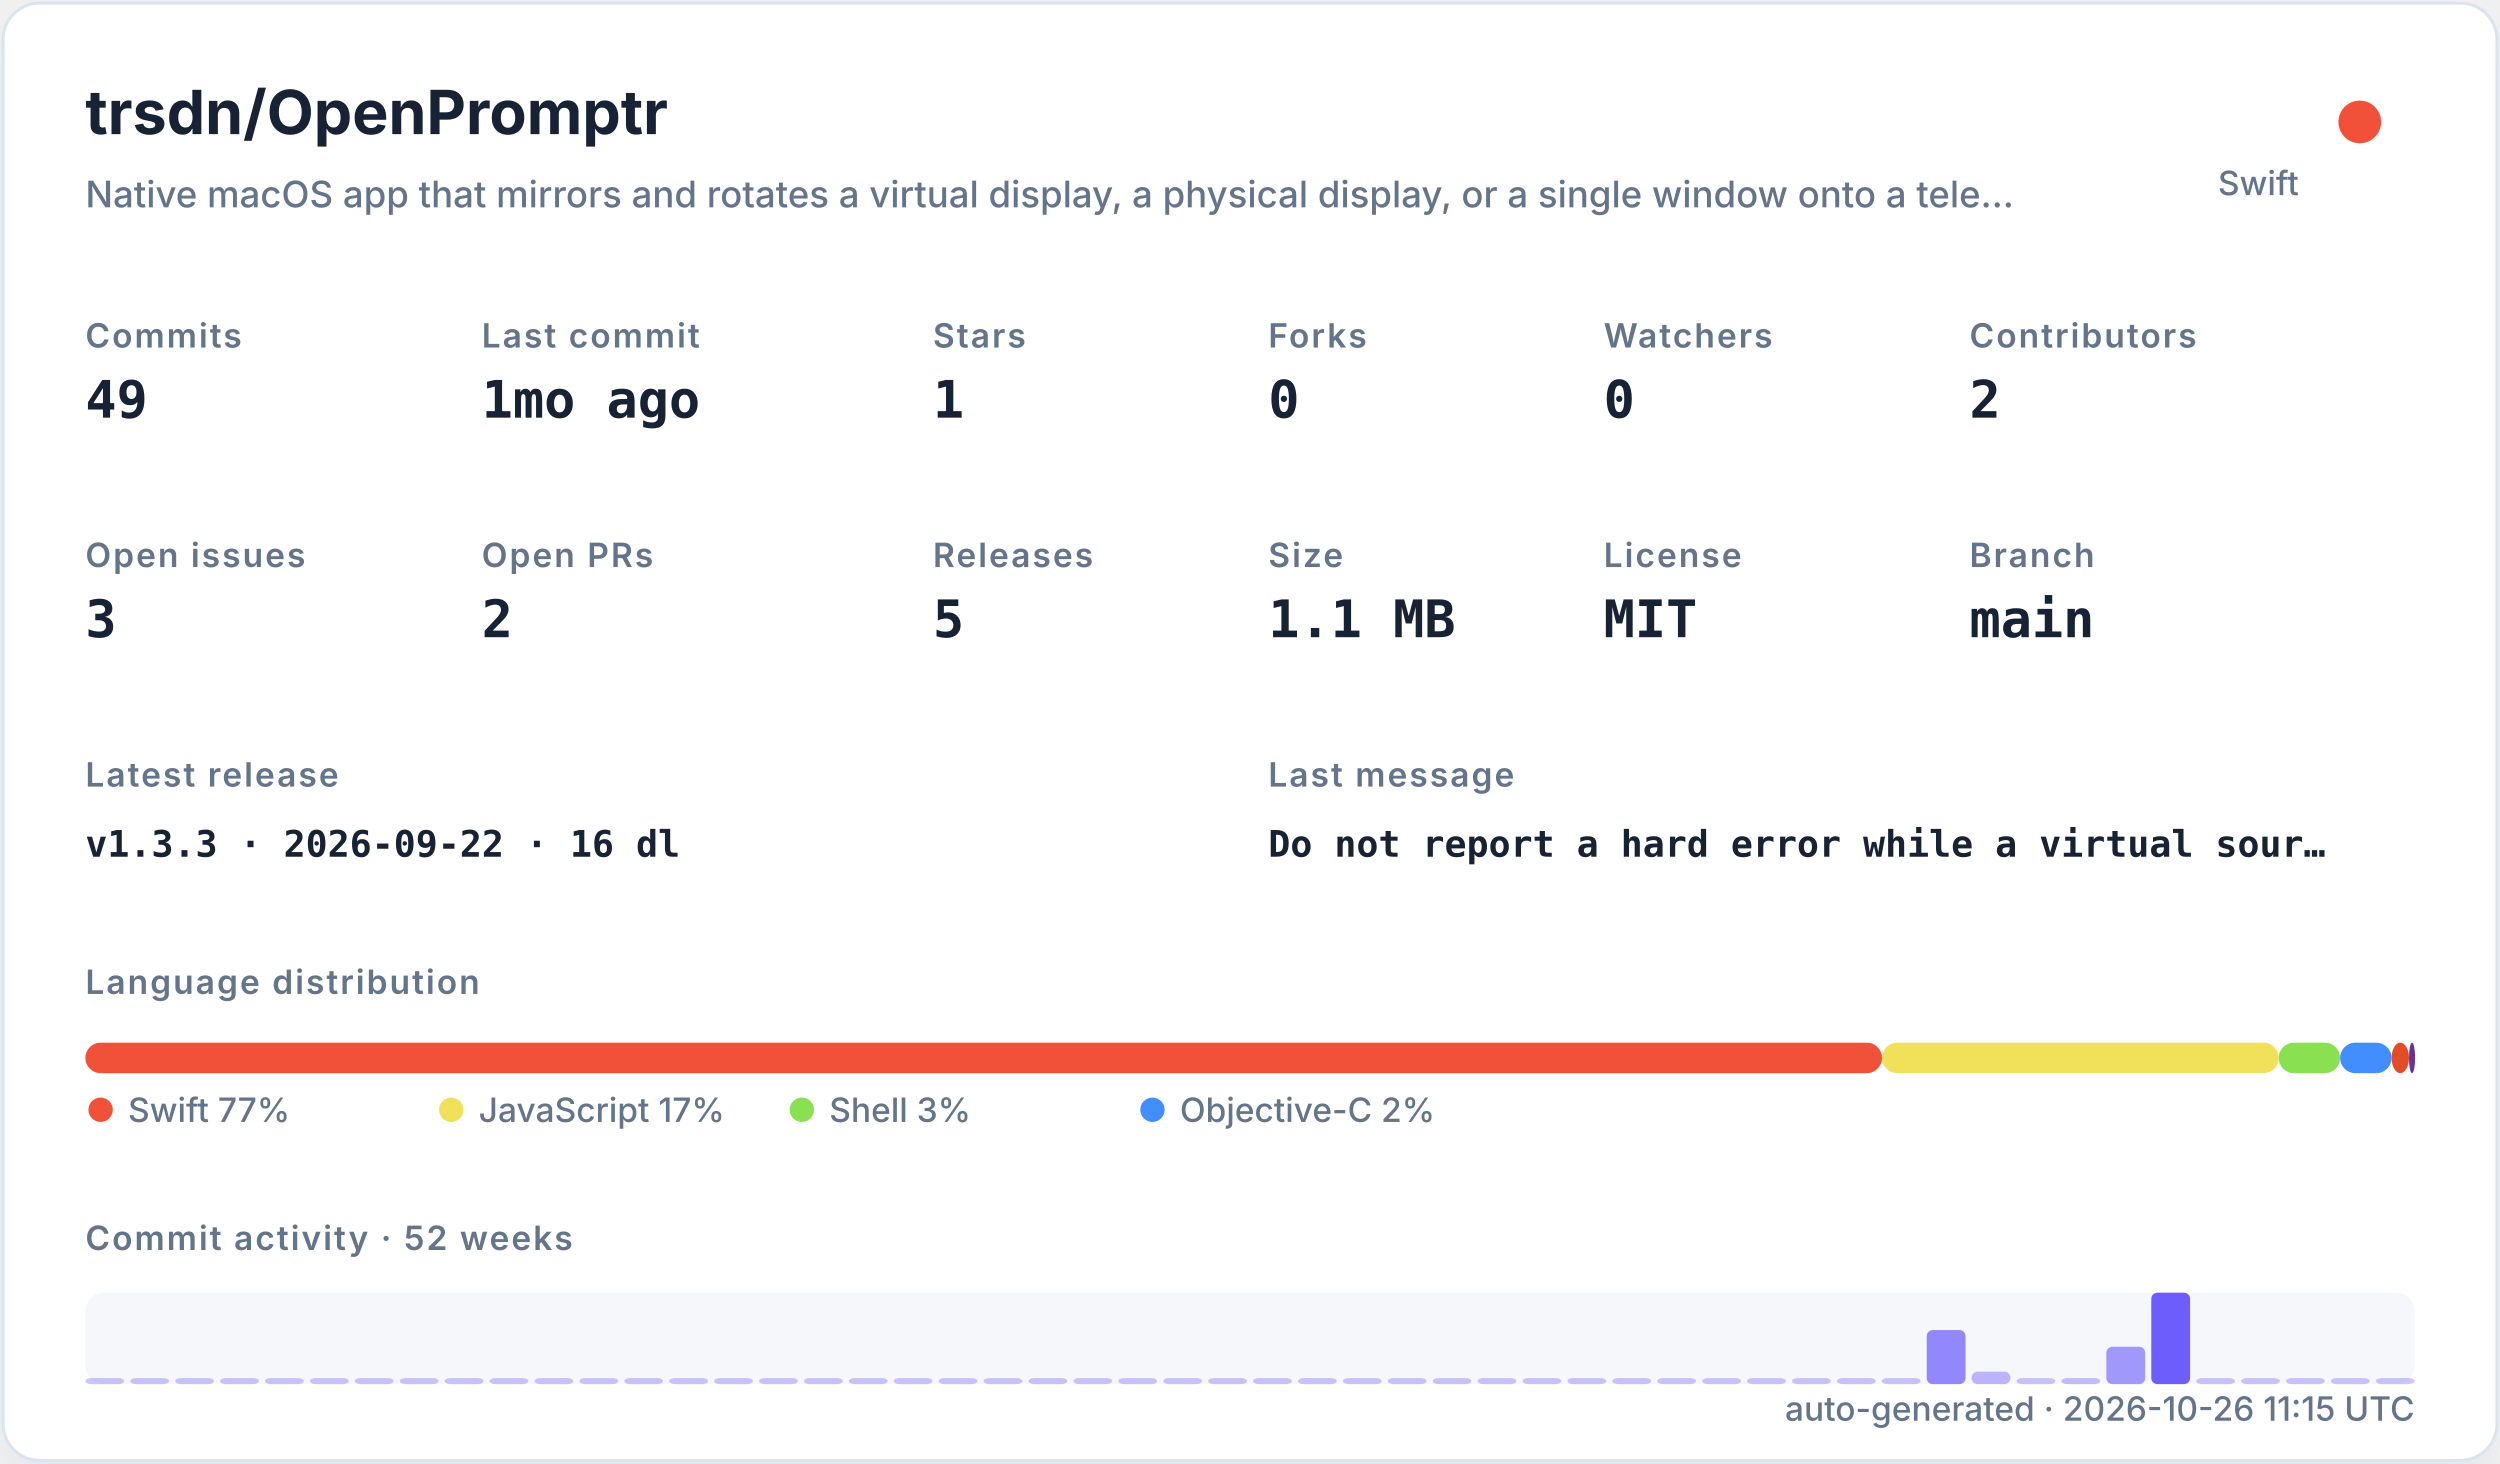
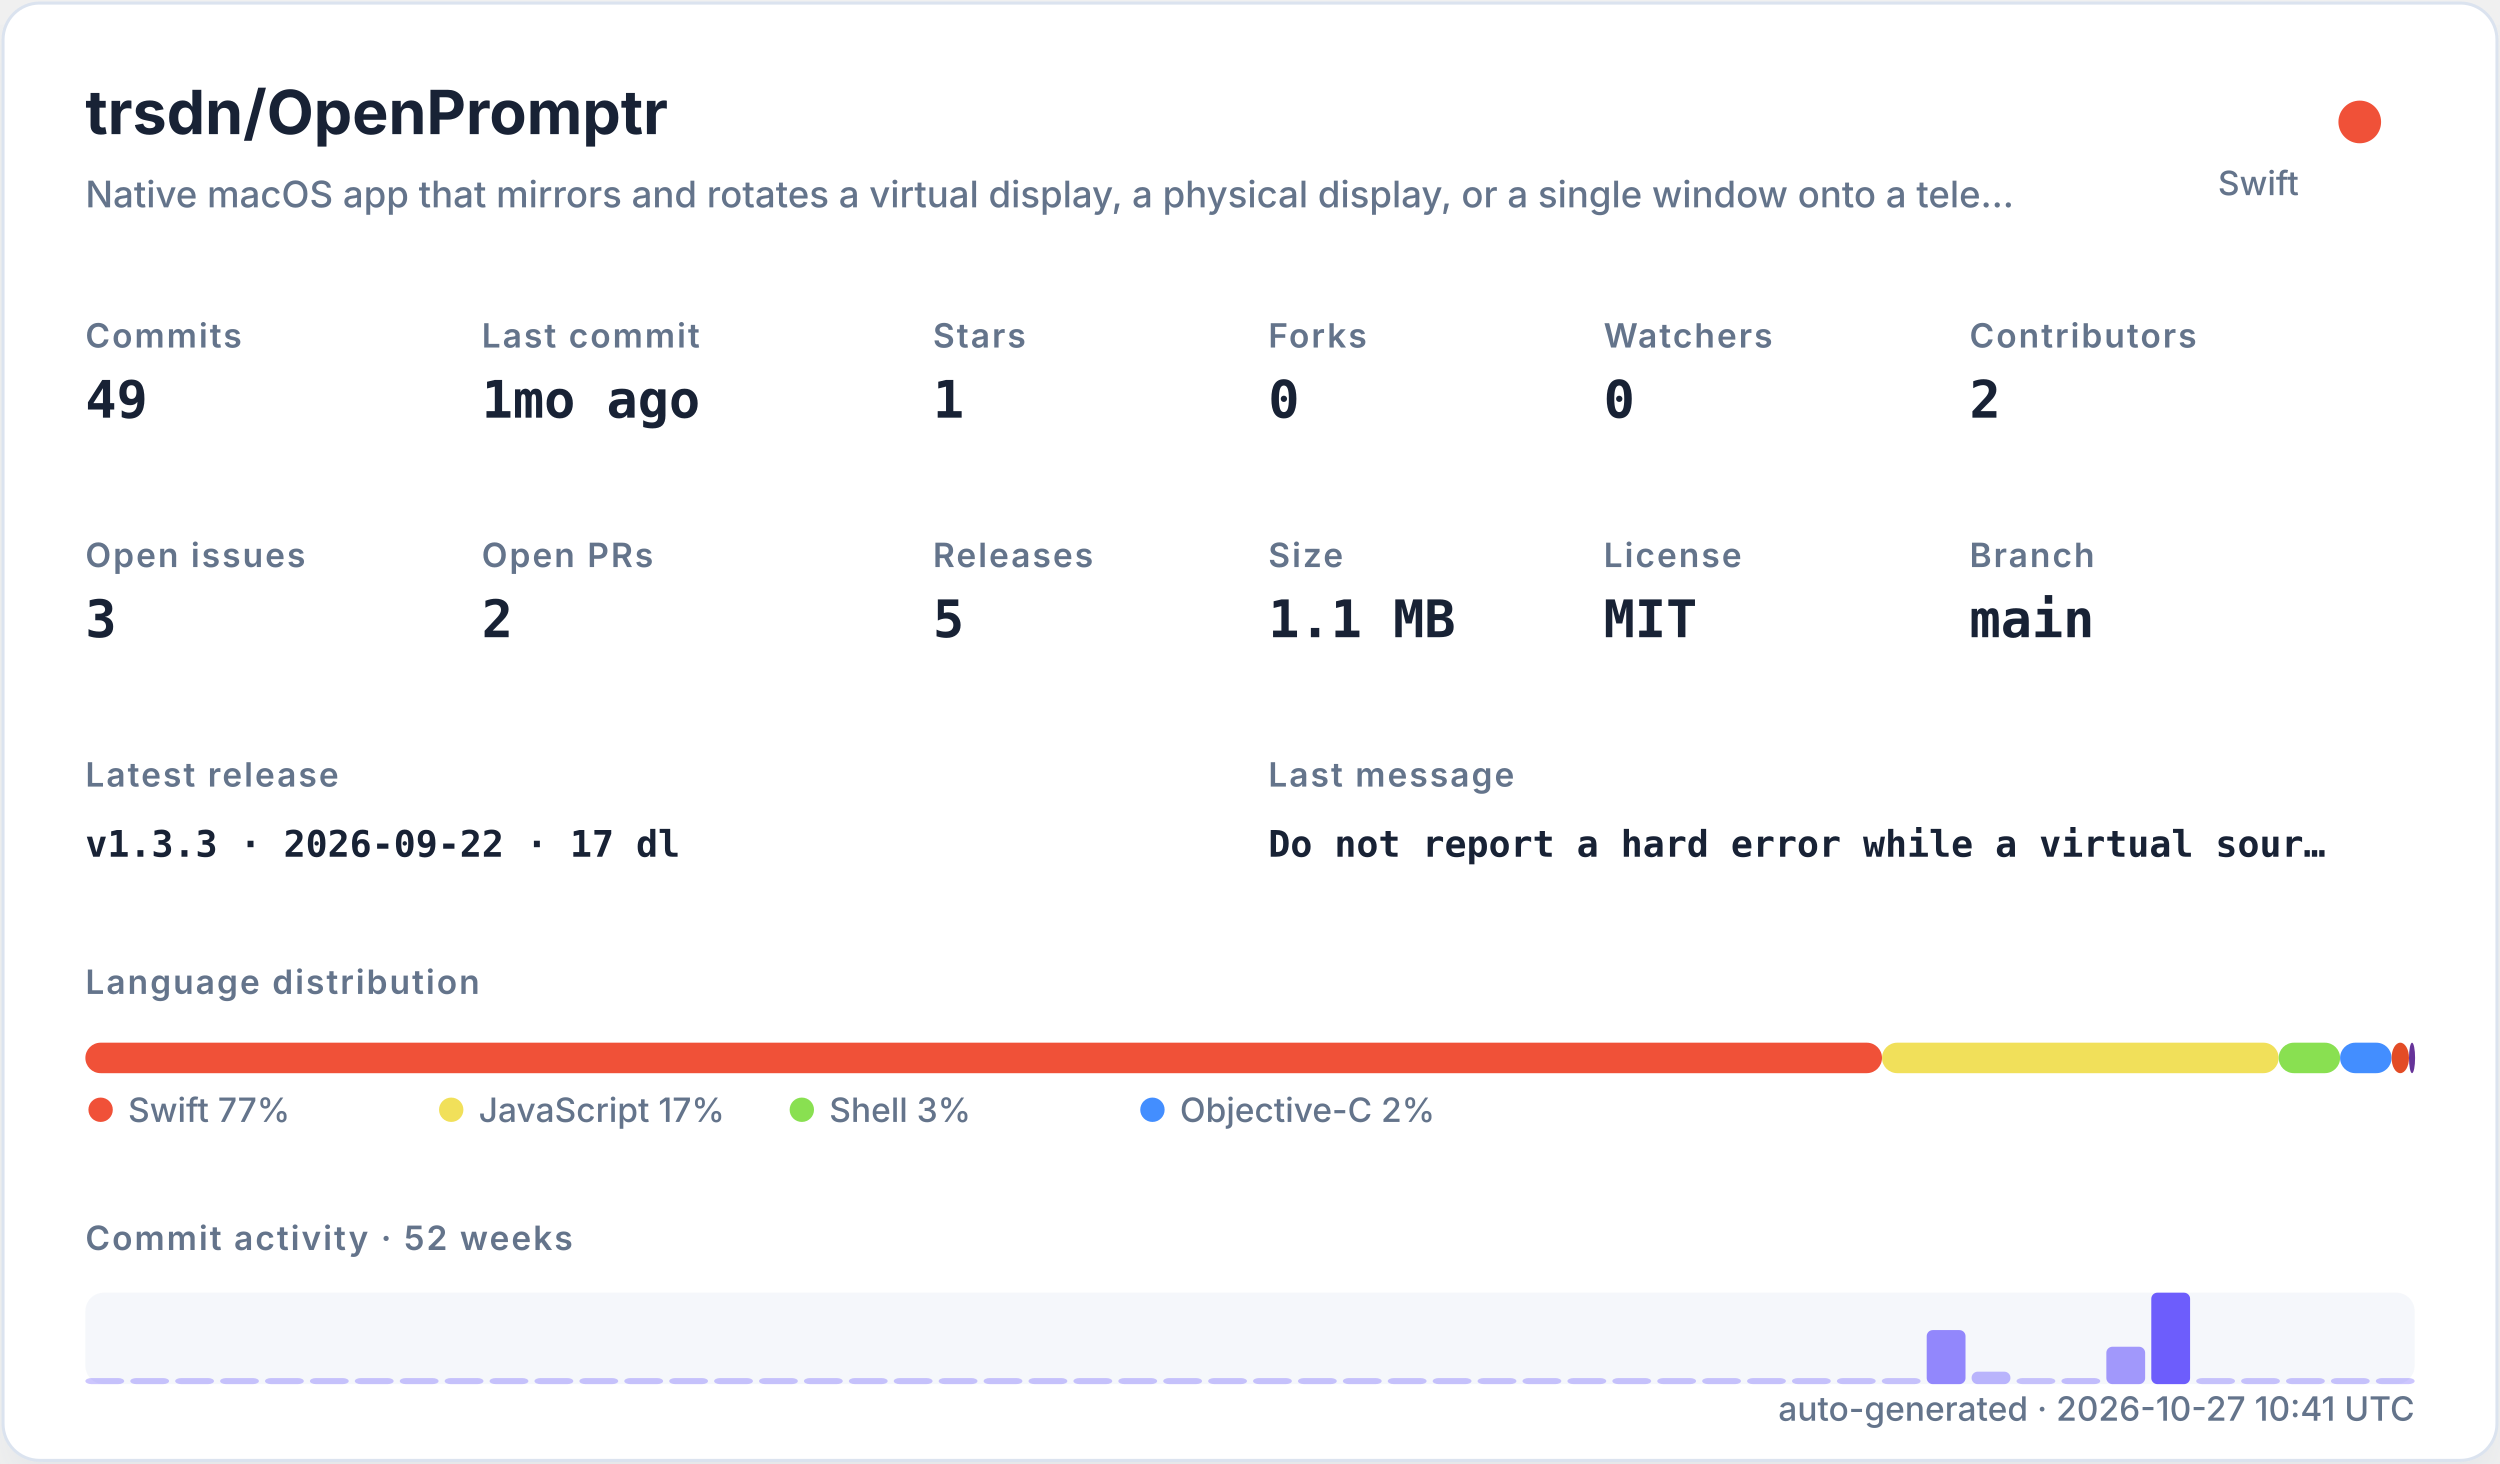
<svg xmlns="http://www.w3.org/2000/svg" width="820" height="480" viewBox="0 0 820 480" role="img">
  <defs>
    <filter id="shadow" x="-10%" y="-10%" width="120%" height="120%">
      <feDropShadow dx="0" dy="8" stdDeviation="10" flood-color="#94a3b8" flood-opacity="0.16" />
    </filter>
    <style>
    .title { font: 700 20px -apple-system,BlinkMacSystemFont,"Segoe UI",sans-serif; fill: #182235; }
    .subtitle { font: 500 12px -apple-system,BlinkMacSystemFont,"Segoe UI",sans-serif; fill: #64748b; }
    .label { font: 600 11px -apple-system,BlinkMacSystemFont,"Segoe UI",sans-serif; fill: #64748b; text-transform: uppercase; letter-spacing: .06em; }
    .value { font: 700 17px ui-monospace,SFMono-Regular,Menlo,monospace; fill: #182235; }
    .small { font: 500 11px -apple-system,BlinkMacSystemFont,"Segoe UI",sans-serif; fill: #64748b; }
    .tiny { font: 500 10px -apple-system,BlinkMacSystemFont,"Segoe UI",sans-serif; fill: #64748b; }
    .mono { font: 650 12px ui-monospace,SFMono-Regular,Menlo,monospace; fill: #182235; }
  </style>
  </defs>
  <rect x="1" y="1" width="818" height="478" rx="12" fill="#ffffff" stroke="#dbe3ef" filter="url(#shadow)" />
  <text x="28" y="44" class="title">trsdn/OpenPromptr</text>
  <text x="28" y="68" class="subtitle">Native macOS app that mirrors and rotates a virtual display, a physical display, or a single window onto a tele…</text>
  <circle cx="774" cy="40" r="7" fill="#F05138" />
  <text x="754" y="64" text-anchor="end" class="small">Swift</text>
  <text x="28" y="114" class="label">Commits</text>
  <text x="28" y="137" class="value">49</text>
  <text x="158" y="114" class="label">Last commit</text>
  <text x="158" y="137" class="value">1mo ago</text>
  <text x="306" y="114" class="label">Stars</text>
  <text x="306" y="137" class="value">1</text>
  <text x="416" y="114" class="label">Forks</text>
  <text x="416" y="137" class="value">0</text>
  <text x="526" y="114" class="label">Watchers</text>
  <text x="526" y="137" class="value">0</text>
  <text x="646" y="114" class="label">Contributors</text>
  <text x="646" y="137" class="value">2</text>
  <text x="28" y="186" class="label">Open issues</text>
  <text x="28" y="209" class="value">3</text>
  <text x="158" y="186" class="label">Open PRs</text>
  <text x="158" y="209" class="value">2</text>
  <text x="306" y="186" class="label">Releases</text>
  <text x="306" y="209" class="value">5</text>
  <text x="416" y="186" class="label">Size</text>
  <text x="416" y="209" class="value">1.1 MB</text>
  <text x="526" y="186" class="label">License</text>
  <text x="526" y="209" class="value">MIT</text>
  <text x="646" y="186" class="label">Branch</text>
  <text x="646" y="209" class="value">main</text>
  <text x="28" y="258" class="label">Latest release</text>
-   <text x="28" y="281" class="mono">v1.3.3 · 2026-09-22 · 16 dl</text>
+   <text x="28" y="281" class="mono">v1.3.3 · 2026-09-22 · 17 dl</text>
  <text x="416" y="258" class="label">Last message</text>
  <text x="416" y="281" class="mono">Do not report a hard error while a virtual sour…</text>
  <text x="28" y="326" class="label">Language distribution</text>
  <rect x="28.00" y="342" width="589.30" height="10" rx="5" fill="#F05138" />
  <rect x="617.30" y="342" width="130.10" height="10" rx="5" fill="#f1e05a" />
  <rect x="747.41" y="342" width="20.14" height="10" rx="5" fill="#89e051" />
  <rect x="767.55" y="342" width="16.88" height="10" rx="5" fill="#438eff" />
  <rect x="784.44" y="342" width="5.71" height="10" rx="5" fill="#e34c26" />
  <rect x="790.15" y="342" width="2.00" height="10" rx="5" fill="#663399" />
  <circle cx="33" cy="364" r="4" fill="#F05138" />
  <text x="42" y="368" class="small">Swift 77%</text>
  <circle cx="148" cy="364" r="4" fill="#f1e05a" />
  <text x="157" y="368" class="small">JavaScript 17%</text>
  <circle cx="263" cy="364" r="4" fill="#89e051" />
  <text x="272" y="368" class="small">Shell 3%</text>
  <circle cx="378" cy="364" r="4" fill="#438eff" />
  <text x="387" y="368" class="small">Objective-C 2%</text>
  <text x="28" y="410" class="label">Commit activity · 52 weeks</text>
  <rect x="28" y="424" width="764" height="30" rx="6" fill="#e8edf5" opacity=".42" />
  <rect x="28.00" y="452.00" width="12.73" height="2.00" rx="2" fill="#6d5dfc" opacity="0.35" />
  <rect x="42.73" y="452.00" width="12.73" height="2.00" rx="2" fill="#6d5dfc" opacity="0.35" />
  <rect x="57.46" y="452.00" width="12.73" height="2.00" rx="2" fill="#6d5dfc" opacity="0.35" />
  <rect x="72.19" y="452.00" width="12.73" height="2.00" rx="2" fill="#6d5dfc" opacity="0.35" />
  <rect x="86.92" y="452.00" width="12.73" height="2.00" rx="2" fill="#6d5dfc" opacity="0.35" />
  <rect x="101.65" y="452.00" width="12.73" height="2.00" rx="2" fill="#6d5dfc" opacity="0.35" />
  <rect x="116.38" y="452.00" width="12.73" height="2.00" rx="2" fill="#6d5dfc" opacity="0.35" />
  <rect x="131.12" y="452.00" width="12.73" height="2.00" rx="2" fill="#6d5dfc" opacity="0.35" />
  <rect x="145.85" y="452.00" width="12.73" height="2.00" rx="2" fill="#6d5dfc" opacity="0.35" />
  <rect x="160.58" y="452.00" width="12.73" height="2.00" rx="2" fill="#6d5dfc" opacity="0.35" />
  <rect x="175.31" y="452.00" width="12.73" height="2.00" rx="2" fill="#6d5dfc" opacity="0.35" />
  <rect x="190.04" y="452.00" width="12.73" height="2.00" rx="2" fill="#6d5dfc" opacity="0.35" />
  <rect x="204.77" y="452.00" width="12.73" height="2.00" rx="2" fill="#6d5dfc" opacity="0.35" />
  <rect x="219.50" y="452.00" width="12.73" height="2.00" rx="2" fill="#6d5dfc" opacity="0.35" />
  <rect x="234.23" y="452.00" width="12.73" height="2.00" rx="2" fill="#6d5dfc" opacity="0.35" />
  <rect x="248.96" y="452.00" width="12.73" height="2.00" rx="2" fill="#6d5dfc" opacity="0.35" />
  <rect x="263.69" y="452.00" width="12.73" height="2.00" rx="2" fill="#6d5dfc" opacity="0.35" />
  <rect x="278.42" y="452.00" width="12.73" height="2.00" rx="2" fill="#6d5dfc" opacity="0.35" />
  <rect x="293.15" y="452.00" width="12.73" height="2.00" rx="2" fill="#6d5dfc" opacity="0.35" />
  <rect x="307.88" y="452.00" width="12.73" height="2.00" rx="2" fill="#6d5dfc" opacity="0.35" />
  <rect x="322.62" y="452.00" width="12.73" height="2.00" rx="2" fill="#6d5dfc" opacity="0.35" />
  <rect x="337.35" y="452.00" width="12.73" height="2.00" rx="2" fill="#6d5dfc" opacity="0.35" />
  <rect x="352.08" y="452.00" width="12.73" height="2.00" rx="2" fill="#6d5dfc" opacity="0.35" />
  <rect x="366.81" y="452.00" width="12.73" height="2.00" rx="2" fill="#6d5dfc" opacity="0.35" />
  <rect x="381.54" y="452.00" width="12.73" height="2.00" rx="2" fill="#6d5dfc" opacity="0.35" />
  <rect x="396.27" y="452.00" width="12.73" height="2.00" rx="2" fill="#6d5dfc" opacity="0.35" />
  <rect x="411.00" y="452.00" width="12.73" height="2.00" rx="2" fill="#6d5dfc" opacity="0.35" />
  <rect x="425.73" y="452.00" width="12.73" height="2.00" rx="2" fill="#6d5dfc" opacity="0.35" />
  <rect x="440.46" y="452.00" width="12.73" height="2.00" rx="2" fill="#6d5dfc" opacity="0.35" />
  <rect x="455.19" y="452.00" width="12.73" height="2.00" rx="2" fill="#6d5dfc" opacity="0.35" />
  <rect x="469.92" y="452.00" width="12.73" height="2.00" rx="2" fill="#6d5dfc" opacity="0.35" />
  <rect x="484.65" y="452.00" width="12.73" height="2.00" rx="2" fill="#6d5dfc" opacity="0.35" />
  <rect x="499.38" y="452.00" width="12.73" height="2.00" rx="2" fill="#6d5dfc" opacity="0.35" />
  <rect x="514.12" y="452.00" width="12.73" height="2.00" rx="2" fill="#6d5dfc" opacity="0.35" />
  <rect x="528.85" y="452.00" width="12.73" height="2.00" rx="2" fill="#6d5dfc" opacity="0.35" />
  <rect x="543.58" y="452.00" width="12.73" height="2.00" rx="2" fill="#6d5dfc" opacity="0.35" />
  <rect x="558.31" y="452.00" width="12.73" height="2.00" rx="2" fill="#6d5dfc" opacity="0.35" />
  <rect x="573.04" y="452.00" width="12.73" height="2.00" rx="2" fill="#6d5dfc" opacity="0.35" />
  <rect x="587.77" y="452.00" width="12.73" height="2.00" rx="2" fill="#6d5dfc" opacity="0.35" />
  <rect x="602.50" y="452.00" width="12.73" height="2.00" rx="2" fill="#6d5dfc" opacity="0.35" />
  <rect x="617.23" y="452.00" width="12.73" height="2.00" rx="2" fill="#6d5dfc" opacity="0.35" />
  <rect x="631.96" y="436.27" width="12.73" height="17.73" rx="2" fill="#6d5dfc" opacity="0.73" />
  <rect x="646.69" y="449.91" width="12.73" height="4.09" rx="2" fill="#6d5dfc" opacity="0.44" />
  <rect x="661.42" y="452.00" width="12.73" height="2.00" rx="2" fill="#6d5dfc" opacity="0.35" />
  <rect x="676.15" y="452.00" width="12.73" height="2.00" rx="2" fill="#6d5dfc" opacity="0.38" />
  <rect x="690.88" y="441.73" width="12.73" height="12.27" rx="2" fill="#6d5dfc" opacity="0.62" />
  <rect x="705.62" y="424.00" width="12.73" height="30.00" rx="2" fill="#6d5dfc" opacity="1.00" />
  <rect x="720.35" y="452.00" width="12.73" height="2.00" rx="2" fill="#6d5dfc" opacity="0.35" />
  <rect x="735.08" y="452.00" width="12.73" height="2.00" rx="2" fill="#6d5dfc" opacity="0.35" />
  <rect x="749.81" y="452.00" width="12.73" height="2.00" rx="2" fill="#6d5dfc" opacity="0.35" />
  <rect x="764.54" y="452.00" width="12.73" height="2.00" rx="2" fill="#6d5dfc" opacity="0.35" />
  <rect x="779.27" y="452.00" width="12.73" height="2.00" rx="2" fill="#6d5dfc" opacity="0.35" />
-   <text x="792" y="466" text-anchor="end" class="small">auto-generated · 2026-10-26 11:15 UTC</text>
+   <text x="792" y="466" text-anchor="end" class="small">auto-generated · 2026-10-27 10:41 UTC</text>
</svg>
